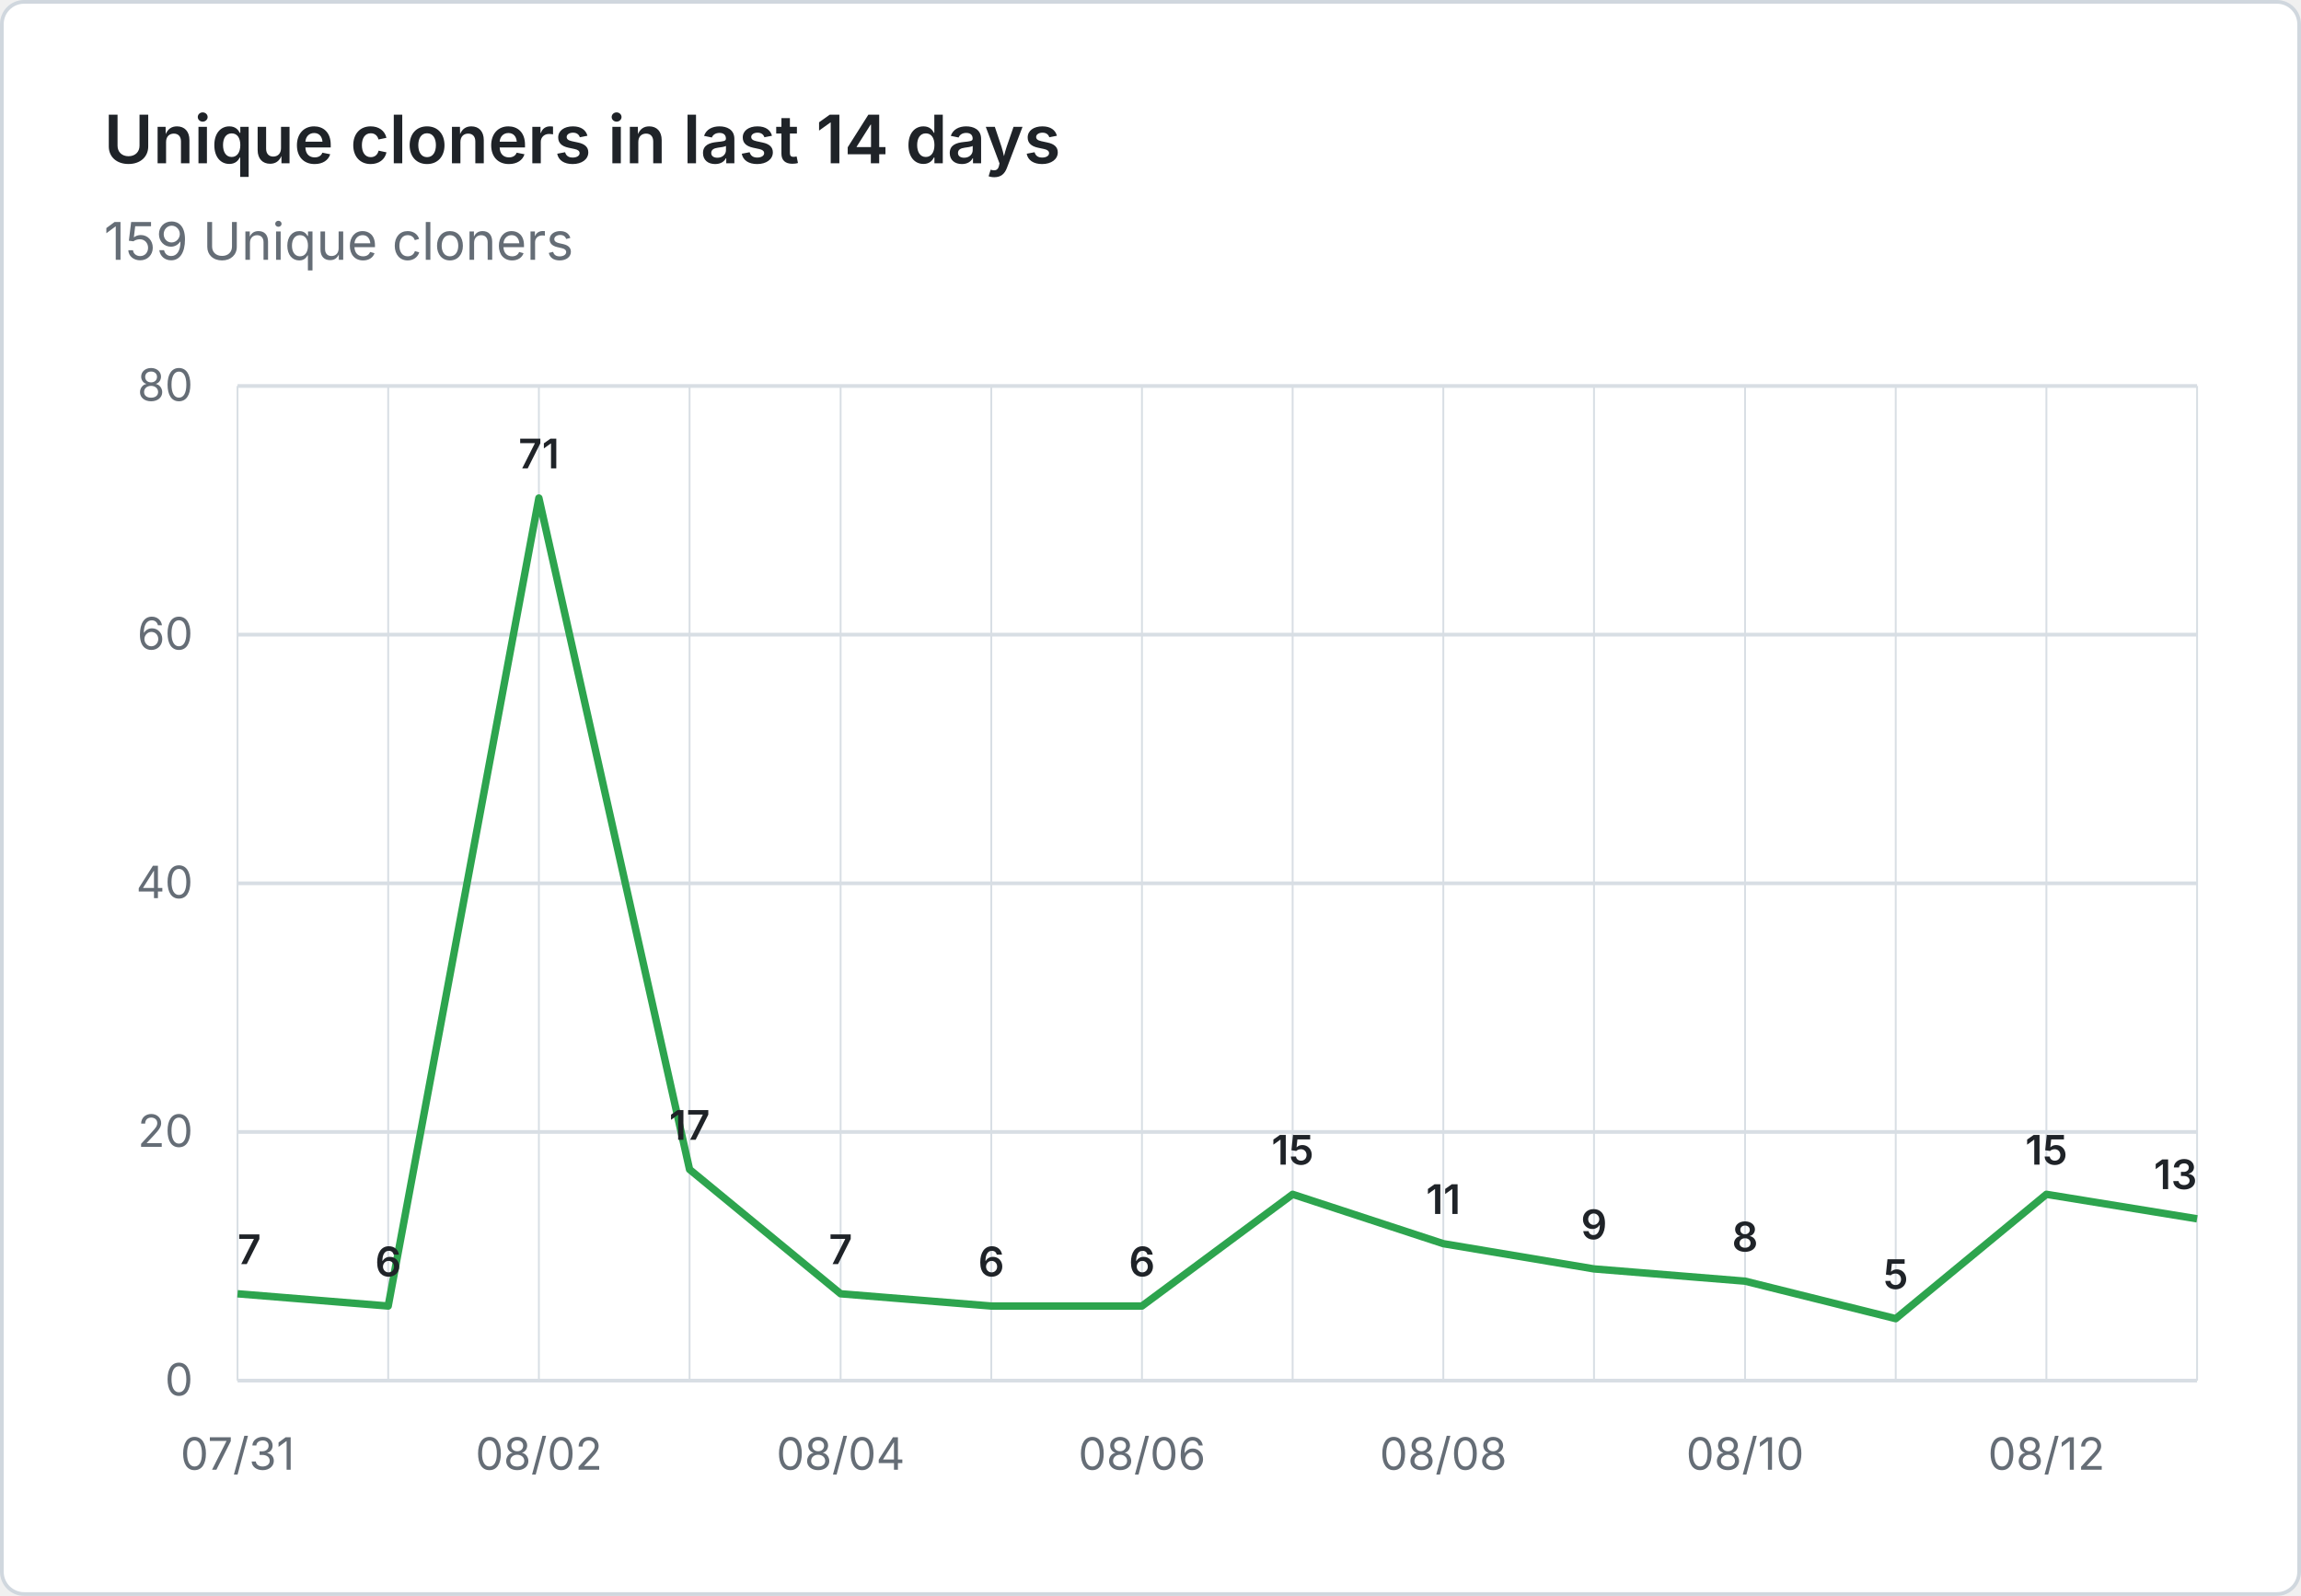
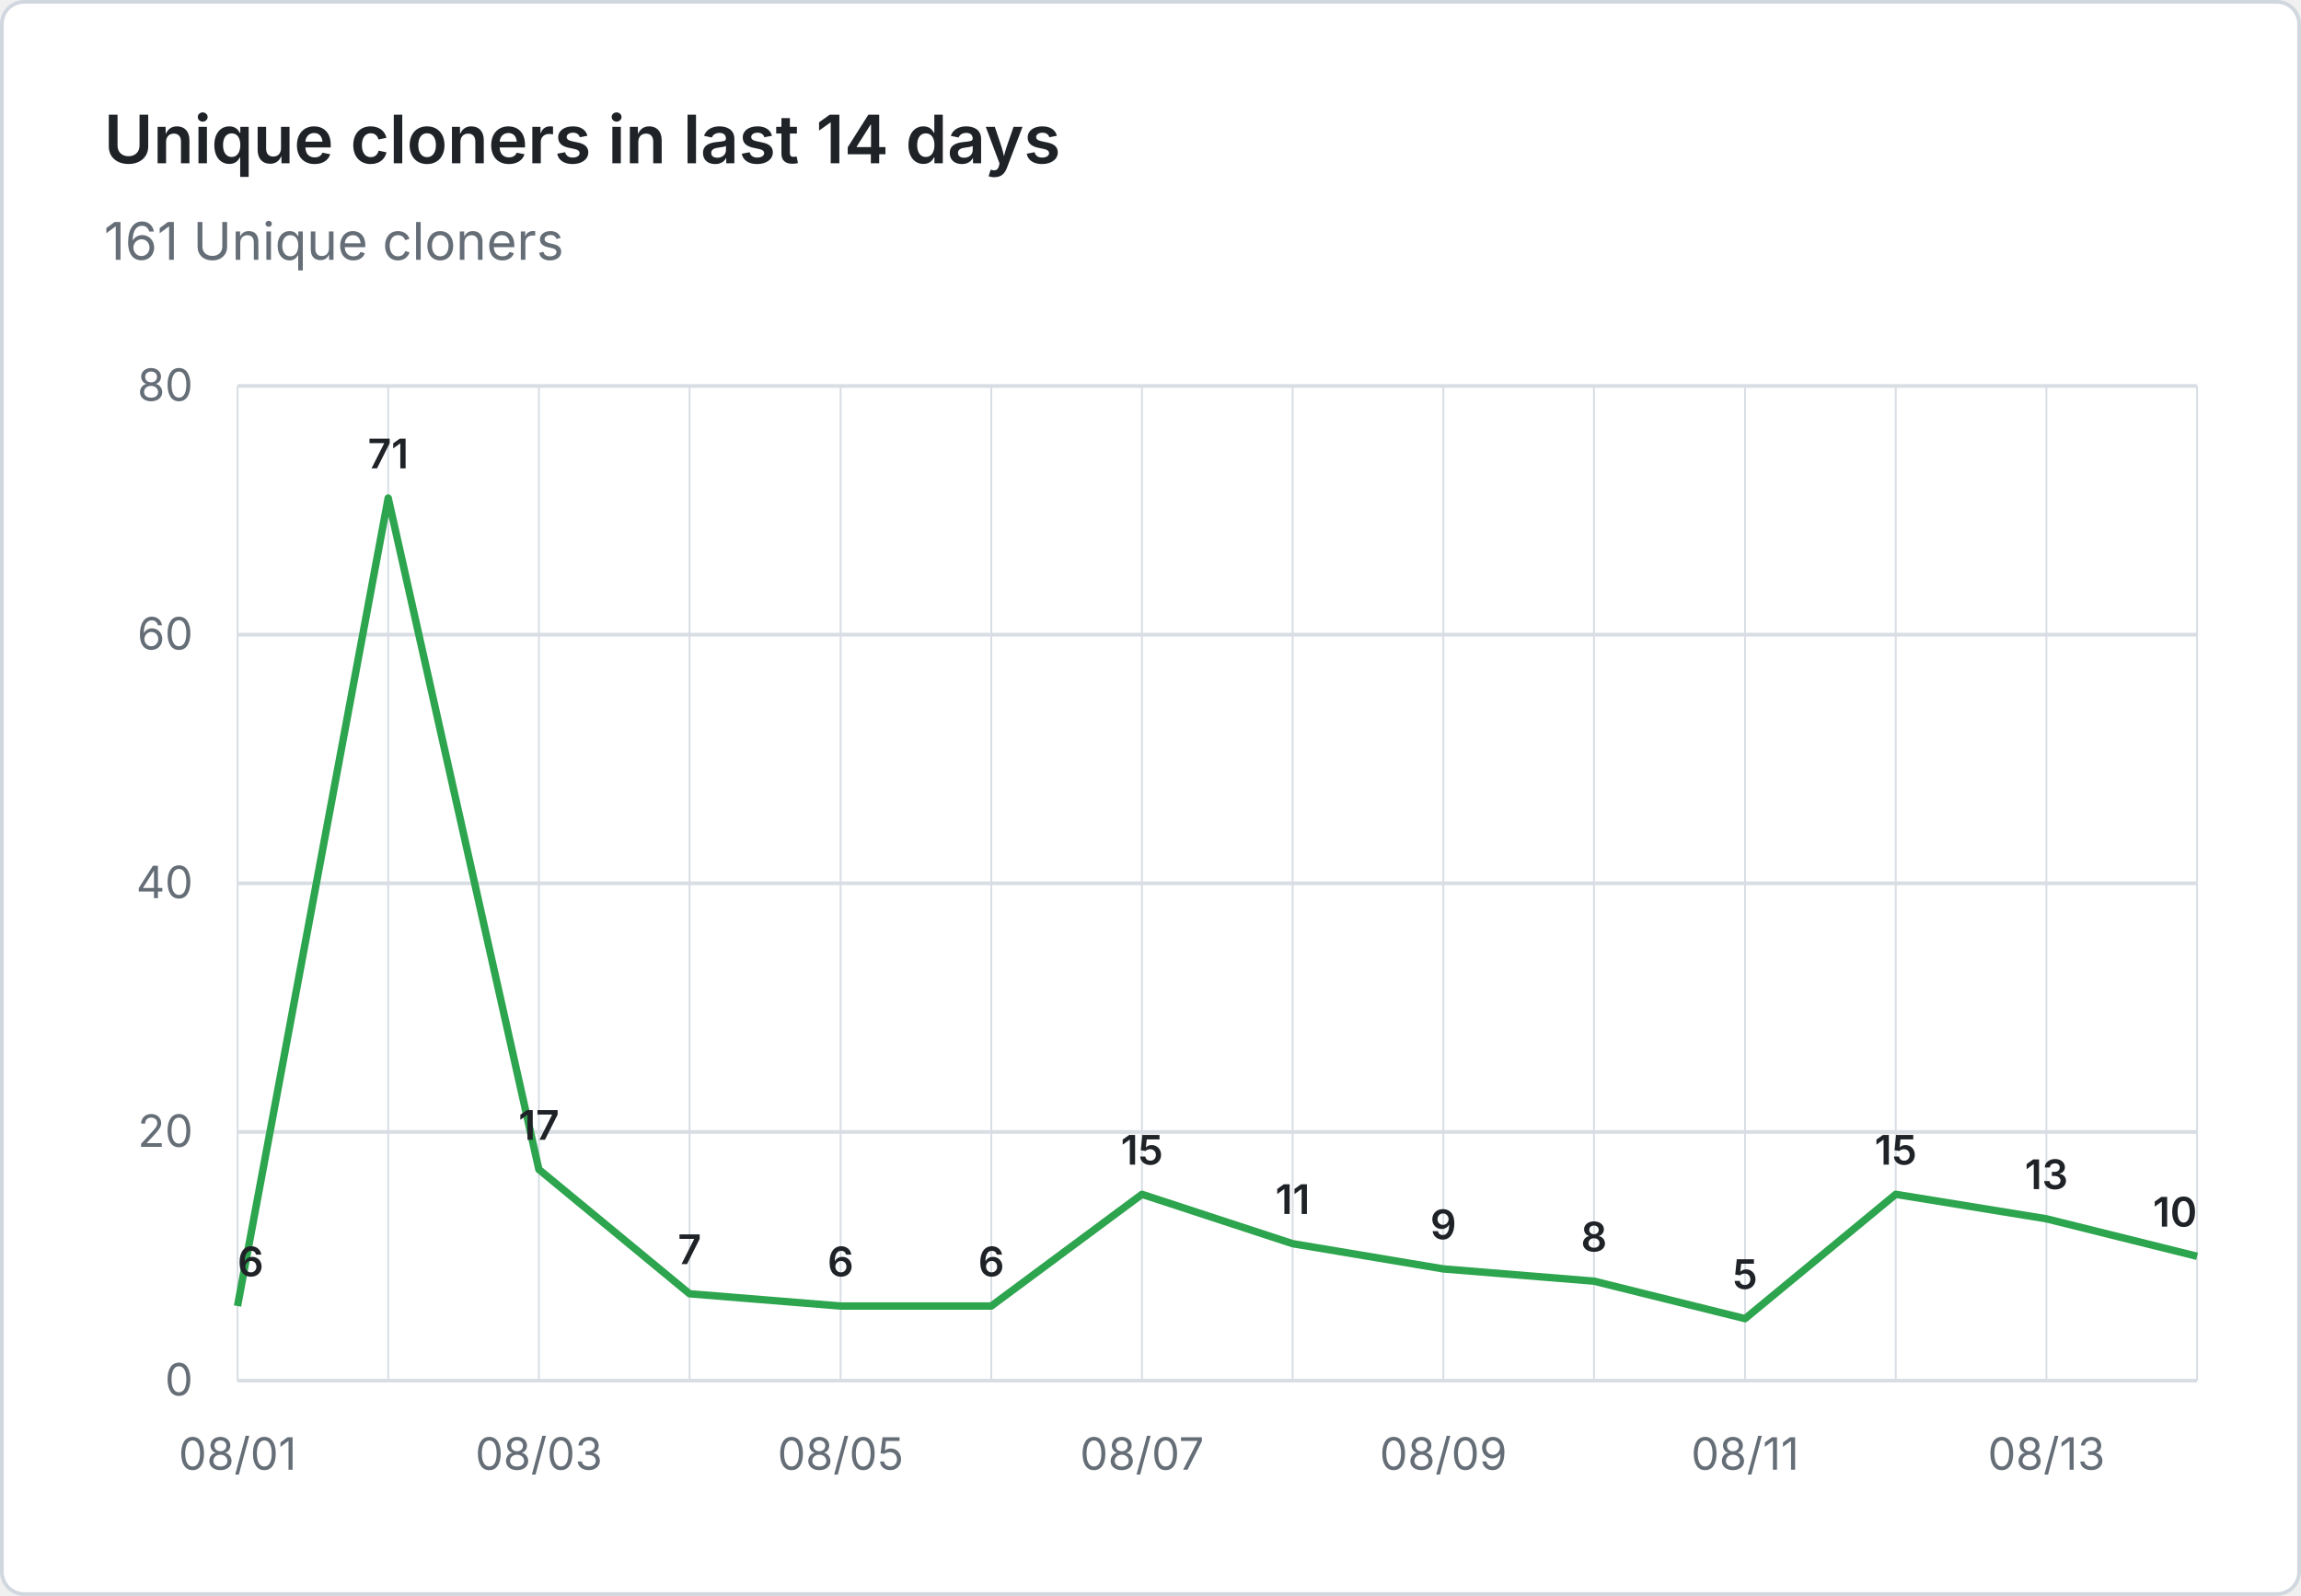
- <svg xmlns="http://www.w3.org/2000/svg" viewBox="0 0 620 430" width="620" height="430" role="img" aria-label="Unique cloners in last 14 days: 159 Unique cloners">
+ <svg xmlns="http://www.w3.org/2000/svg" viewBox="0 0 620 430" width="620" height="430" role="img" aria-label="Unique cloners in last 14 days: 161 Unique cloners">
  <rect x="0.5" y="0.5" width="619" height="429" fill="#ffffff" stroke="#d0d7de" rx="6" />
  <g font-family="system-ui, -apple-system, 'Segoe UI', sans-serif">
    <text x="28" y="44" fill="#1f2328" font-size="18" font-weight="600">Unique cloners in last 14 days</text>
-     <text x="28" y="70" fill="#656d76" font-size="14">159 Unique cloners</text>
+     <text x="28" y="70" fill="#656d76" font-size="14">161 Unique cloners</text>
    <line x1="64" y1="372.0" x2="592" y2="372.0" stroke="#d8dee4" stroke-width="1" />
    <text x="52" y="376.0" text-anchor="end" fill="#656d76" font-size="12">0</text>
    <line x1="64" y1="305.0" x2="592" y2="305.0" stroke="#d8dee4" stroke-width="1" />
    <text x="52" y="309.0" text-anchor="end" fill="#656d76" font-size="12">20</text>
    <line x1="64" y1="238.0" x2="592" y2="238.0" stroke="#d8dee4" stroke-width="1" />
    <text x="52" y="242.0" text-anchor="end" fill="#656d76" font-size="12">40</text>
    <line x1="64" y1="171.0" x2="592" y2="171.0" stroke="#d8dee4" stroke-width="1" />
    <text x="52" y="175.0" text-anchor="end" fill="#656d76" font-size="12">60</text>
    <line x1="64" y1="104.0" x2="592" y2="104.0" stroke="#d8dee4" stroke-width="1" />
    <text x="52" y="108.0" text-anchor="end" fill="#656d76" font-size="12">80</text>
    <line x1="64.0" y1="104" x2="64.0" y2="372" stroke="#d8dee4" stroke-width="0.5" />
    <line x1="104.6" y1="104" x2="104.6" y2="372" stroke="#d8dee4" stroke-width="0.5" />
    <line x1="145.2" y1="104" x2="145.2" y2="372" stroke="#d8dee4" stroke-width="0.5" />
    <line x1="185.8" y1="104" x2="185.8" y2="372" stroke="#d8dee4" stroke-width="0.5" />
    <line x1="226.5" y1="104" x2="226.5" y2="372" stroke="#d8dee4" stroke-width="0.5" />
    <line x1="267.1" y1="104" x2="267.1" y2="372" stroke="#d8dee4" stroke-width="0.5" />
    <line x1="307.7" y1="104" x2="307.7" y2="372" stroke="#d8dee4" stroke-width="0.5" />
    <line x1="348.3" y1="104" x2="348.3" y2="372" stroke="#d8dee4" stroke-width="0.5" />
    <line x1="388.9" y1="104" x2="388.9" y2="372" stroke="#d8dee4" stroke-width="0.5" />
    <line x1="429.5" y1="104" x2="429.5" y2="372" stroke="#d8dee4" stroke-width="0.5" />
    <line x1="470.2" y1="104" x2="470.2" y2="372" stroke="#d8dee4" stroke-width="0.5" />
    <line x1="510.8" y1="104" x2="510.8" y2="372" stroke="#d8dee4" stroke-width="0.5" />
    <line x1="551.4" y1="104" x2="551.4" y2="372" stroke="#d8dee4" stroke-width="0.5" />
    <line x1="592.0" y1="104" x2="592.0" y2="372" stroke="#d8dee4" stroke-width="0.5" />
-     <text x="64.0" y="396" text-anchor="middle" fill="#656d76" font-size="12">07/31</text>
-     <text x="145.2" y="396" text-anchor="middle" fill="#656d76" font-size="12">08/02</text>
-     <text x="226.5" y="396" text-anchor="middle" fill="#656d76" font-size="12">08/04</text>
-     <text x="307.7" y="396" text-anchor="middle" fill="#656d76" font-size="12">08/06</text>
-     <text x="388.9" y="396" text-anchor="middle" fill="#656d76" font-size="12">08/08</text>
-     <text x="470.2" y="396" text-anchor="middle" fill="#656d76" font-size="12">08/10</text>
-     <text x="551.4" y="396" text-anchor="middle" fill="#656d76" font-size="12">08/12</text>
-     <path d="M 64.0 348.6 L 104.6 351.9 L 145.2 134.2 L 185.8 315.1 L 226.5 348.6 L 267.1 351.9 L 307.7 351.9 L 348.3 321.8 L 388.9 335.1 L 429.5 341.9 L 470.2 345.2 L 510.8 355.3 L 551.4 321.8 L 592.0 328.4" fill="none" stroke="#2da44e" stroke-width="2" stroke-linejoin="round" />
-     <text x="64.0" y="340.6" text-anchor="start" fill="#1f2328" font-size="11" font-weight="600">7</text>
-     <text x="104.6" y="343.9" text-anchor="middle" fill="#1f2328" font-size="11" font-weight="600">6</text>
-     <text x="145.2" y="126.2" text-anchor="middle" fill="#1f2328" font-size="11" font-weight="600">71</text>
-     <text x="185.8" y="307.1" text-anchor="middle" fill="#1f2328" font-size="11" font-weight="600">17</text>
-     <text x="226.5" y="340.6" text-anchor="middle" fill="#1f2328" font-size="11" font-weight="600">7</text>
+     <text x="64.0" y="396" text-anchor="middle" fill="#656d76" font-size="12">08/01</text>
+     <text x="145.2" y="396" text-anchor="middle" fill="#656d76" font-size="12">08/03</text>
+     <text x="226.5" y="396" text-anchor="middle" fill="#656d76" font-size="12">08/05</text>
+     <text x="307.7" y="396" text-anchor="middle" fill="#656d76" font-size="12">08/07</text>
+     <text x="388.9" y="396" text-anchor="middle" fill="#656d76" font-size="12">08/09</text>
+     <text x="470.2" y="396" text-anchor="middle" fill="#656d76" font-size="12">08/11</text>
+     <text x="551.4" y="396" text-anchor="middle" fill="#656d76" font-size="12">08/13</text>
+     <path d="M 64.0 351.9 L 104.6 134.2 L 145.2 315.1 L 185.8 348.6 L 226.5 351.9 L 267.1 351.9 L 307.7 321.8 L 348.3 335.1 L 388.9 341.9 L 429.5 345.2 L 470.2 355.3 L 510.8 321.8 L 551.4 328.4 L 592.0 338.5" fill="none" stroke="#2da44e" stroke-width="2" stroke-linejoin="round" />
+     <text x="64.0" y="343.9" text-anchor="start" fill="#1f2328" font-size="11" font-weight="600">6</text>
+     <text x="104.6" y="126.2" text-anchor="middle" fill="#1f2328" font-size="11" font-weight="600">71</text>
+     <text x="145.2" y="307.1" text-anchor="middle" fill="#1f2328" font-size="11" font-weight="600">17</text>
+     <text x="185.8" y="340.6" text-anchor="middle" fill="#1f2328" font-size="11" font-weight="600">7</text>
+     <text x="226.5" y="343.9" text-anchor="middle" fill="#1f2328" font-size="11" font-weight="600">6</text>
    <text x="267.1" y="343.9" text-anchor="middle" fill="#1f2328" font-size="11" font-weight="600">6</text>
-     <text x="307.7" y="343.9" text-anchor="middle" fill="#1f2328" font-size="11" font-weight="600">6</text>
-     <text x="348.3" y="313.8" text-anchor="middle" fill="#1f2328" font-size="11" font-weight="600">15</text>
-     <text x="388.9" y="327.1" text-anchor="middle" fill="#1f2328" font-size="11" font-weight="600">11</text>
-     <text x="429.5" y="333.9" text-anchor="middle" fill="#1f2328" font-size="11" font-weight="600">9</text>
-     <text x="470.2" y="337.2" text-anchor="middle" fill="#1f2328" font-size="11" font-weight="600">8</text>
-     <text x="510.8" y="347.3" text-anchor="middle" fill="#1f2328" font-size="11" font-weight="600">5</text>
-     <text x="551.4" y="313.8" text-anchor="middle" fill="#1f2328" font-size="11" font-weight="600">15</text>
-     <text x="592.0" y="320.4" text-anchor="end" fill="#1f2328" font-size="11" font-weight="600">13</text>
+     <text x="307.7" y="313.8" text-anchor="middle" fill="#1f2328" font-size="11" font-weight="600">15</text>
+     <text x="348.3" y="327.1" text-anchor="middle" fill="#1f2328" font-size="11" font-weight="600">11</text>
+     <text x="388.9" y="333.9" text-anchor="middle" fill="#1f2328" font-size="11" font-weight="600">9</text>
+     <text x="429.5" y="337.2" text-anchor="middle" fill="#1f2328" font-size="11" font-weight="600">8</text>
+     <text x="470.2" y="347.3" text-anchor="middle" fill="#1f2328" font-size="11" font-weight="600">5</text>
+     <text x="510.8" y="313.8" text-anchor="middle" fill="#1f2328" font-size="11" font-weight="600">15</text>
+     <text x="551.4" y="320.4" text-anchor="middle" fill="#1f2328" font-size="11" font-weight="600">13</text>
+     <text x="592.0" y="330.5" text-anchor="end" fill="#1f2328" font-size="11" font-weight="600">10</text>
  </g>
</svg>
